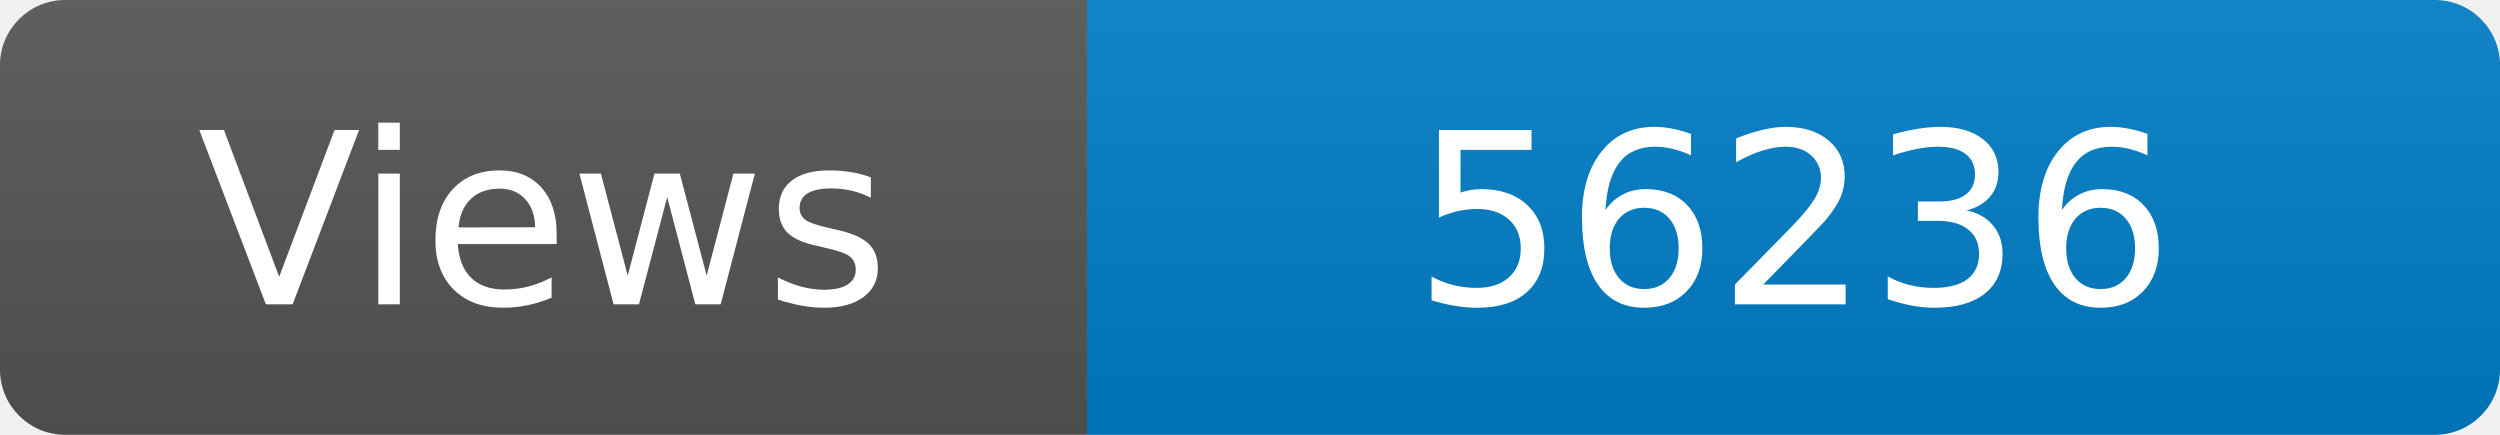
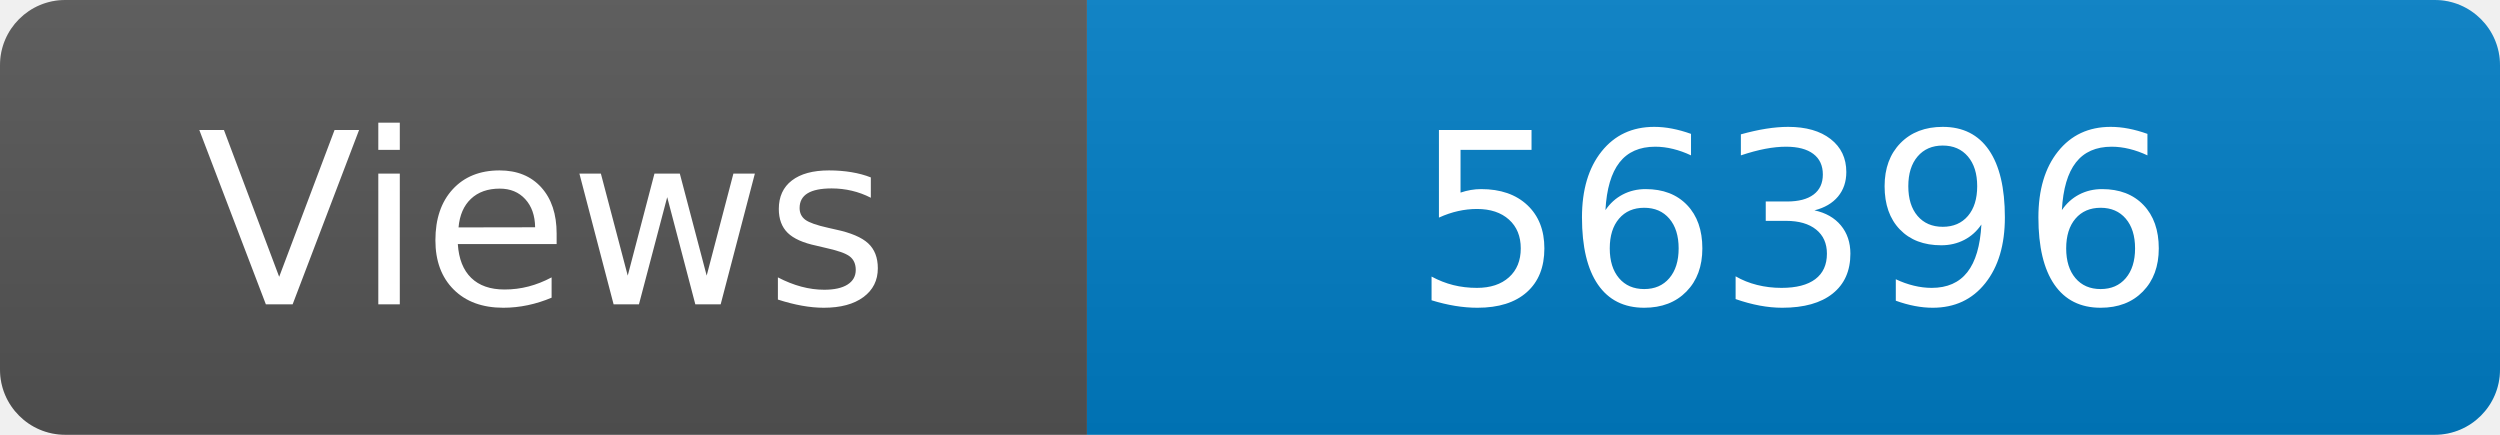
<svg xmlns="http://www.w3.org/2000/svg" width="115" height="20" role="img" aria-label="Maintained?: yes">
  <linearGradient id="s" x2="0" y2="100%">
    <stop offset="0" stop-color="#bbb" stop-opacity=".1" />
    <stop offset="1" stop-opacity=".1" />
  </linearGradient>
  <clipPath id="r">
    <rect width="115" height="20" rx="3" fill="#fff" />
  </clipPath>
  <g clip-path="url(#r)">
    <rect width="50" height="20" fill="#555" />
    <rect x="50" width="160" height="20" fill="#007ec6" />
    <rect width="115" height="20" fill="url(#s)" />
  </g>
  <g fill="#fff" text-anchor="middle" font-family="Verdana,Geneva,DejaVu Sans,sans-serif" font-size="110">
    <text x="250" y="140" transform="scale(.1)" fill="#fff">Views</text>
-     <text x="825" y="140" transform="scale(.1)" fill="#fff">56236</text>
+     <text x="825" y="140" transform="scale(.1)" fill="#fff">56396</text>
  </g>
</svg>
